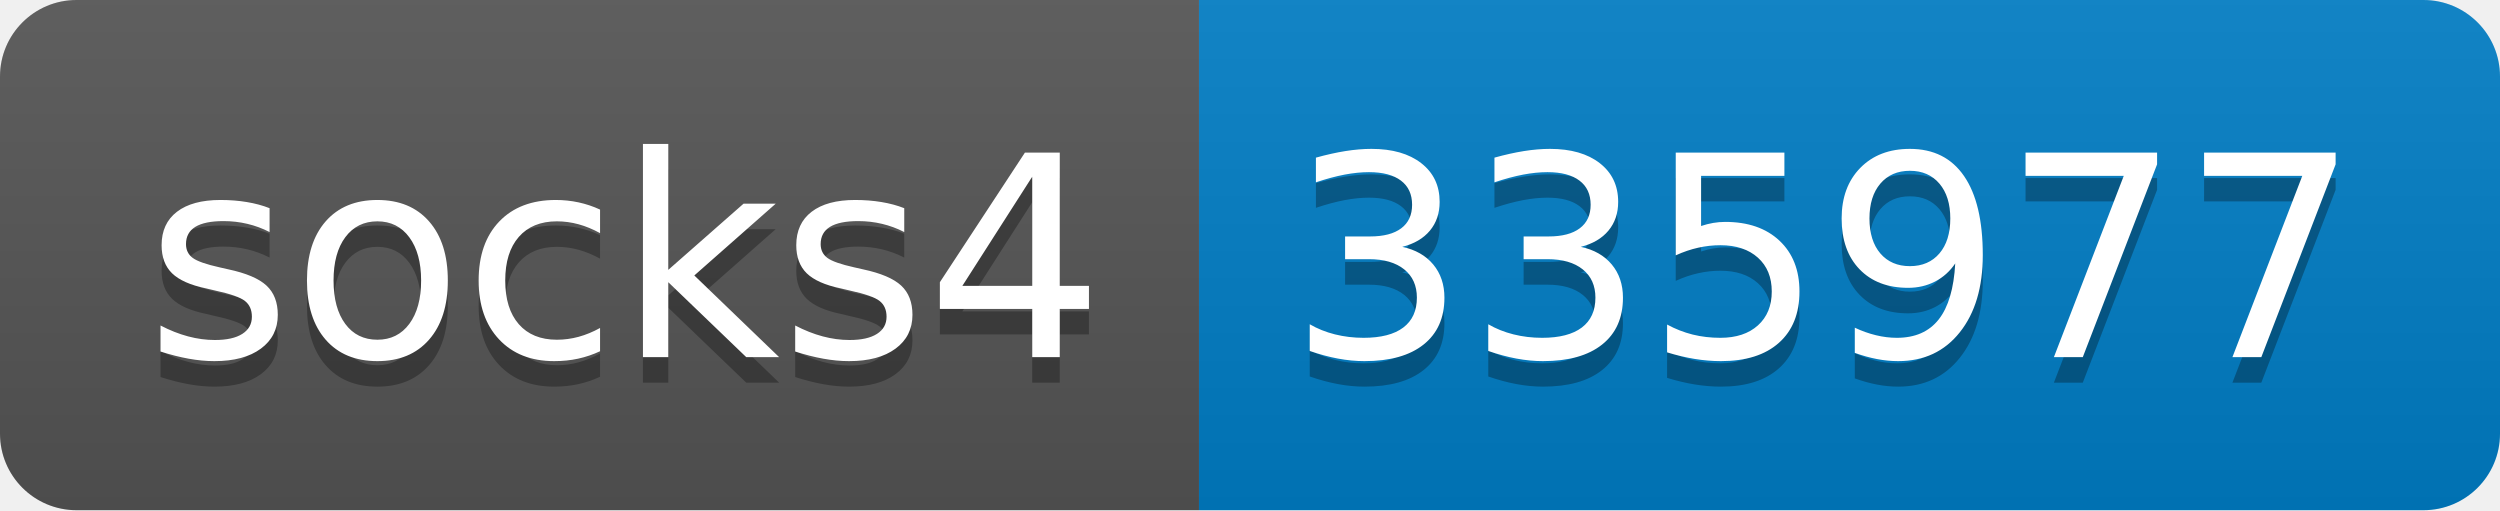
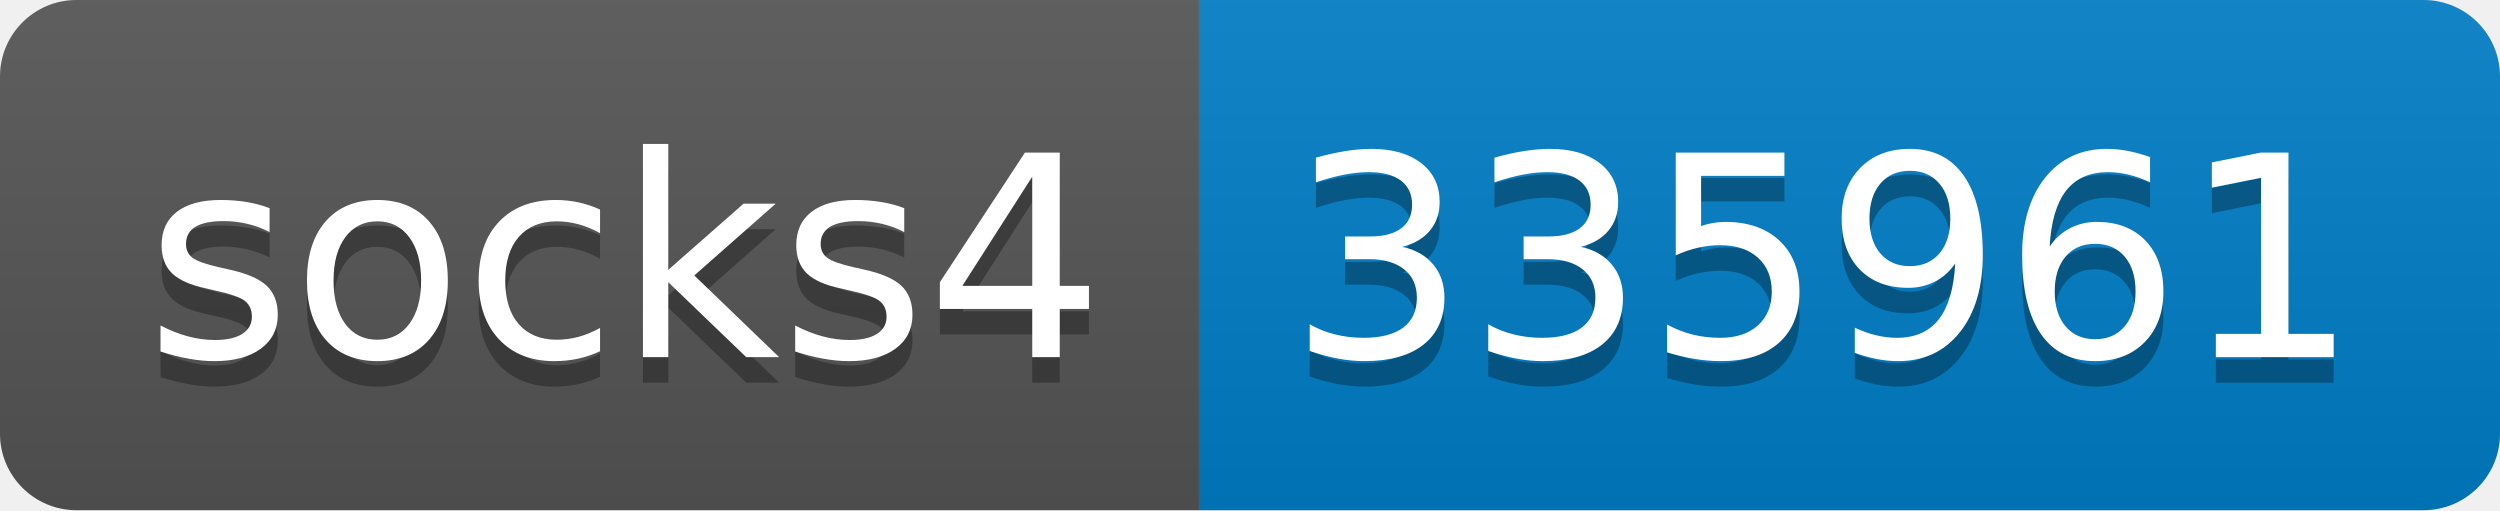
- <svg xmlns="http://www.w3.org/2000/svg" width="98" height="20" role="img" aria-label="socks4: 335977">
+ <svg xmlns="http://www.w3.org/2000/svg" width="98" height="20" role="img" aria-label="socks4: 335961">
  <linearGradient id="s" x2="0" y2="100%">
    <stop offset="0" stop-color="#bbb" stop-opacity=".1" />
    <stop offset="1" stop-opacity=".1" />
  </linearGradient>
  <clipPath id="r">
    <rect width="98" height="20" rx="3" fill="#fff" />
  </clipPath>
  <g clip-path="url(#r)">
    <rect width="47" height="20" fill="#555" />
    <rect x="47" width="51" height="20" fill="#007ec6" />
    <rect width="98" height="20" fill="url(#s)" />
  </g>
  <g fill="#fff" text-anchor="middle" font-family="Verdana,Geneva,DejaVu Sans,sans-serif" text-rendering="geometricPrecision" font-size="110">
    <text aria-hidden="true" x="245" y="150" fill="#010101" fill-opacity=".3" transform="scale(.1)" textLength="370">socks4</text>
    <text x="245" y="140" transform="scale(.1)" fill="#fff" textLength="370">socks4</text>
-     <text aria-hidden="true" x="715" y="150" fill="#010101" fill-opacity=".3" transform="scale(.1)" textLength="410">335977</text>
-     <text x="715" y="140" transform="scale(.1)" fill="#fff" textLength="410">335977</text>
+     <text aria-hidden="true" x="715" y="150" fill="#010101" fill-opacity=".3" transform="scale(.1)" textLength="410">335961</text>
+     <text x="715" y="140" transform="scale(.1)" fill="#fff" textLength="410">335961</text>
  </g>
</svg>
